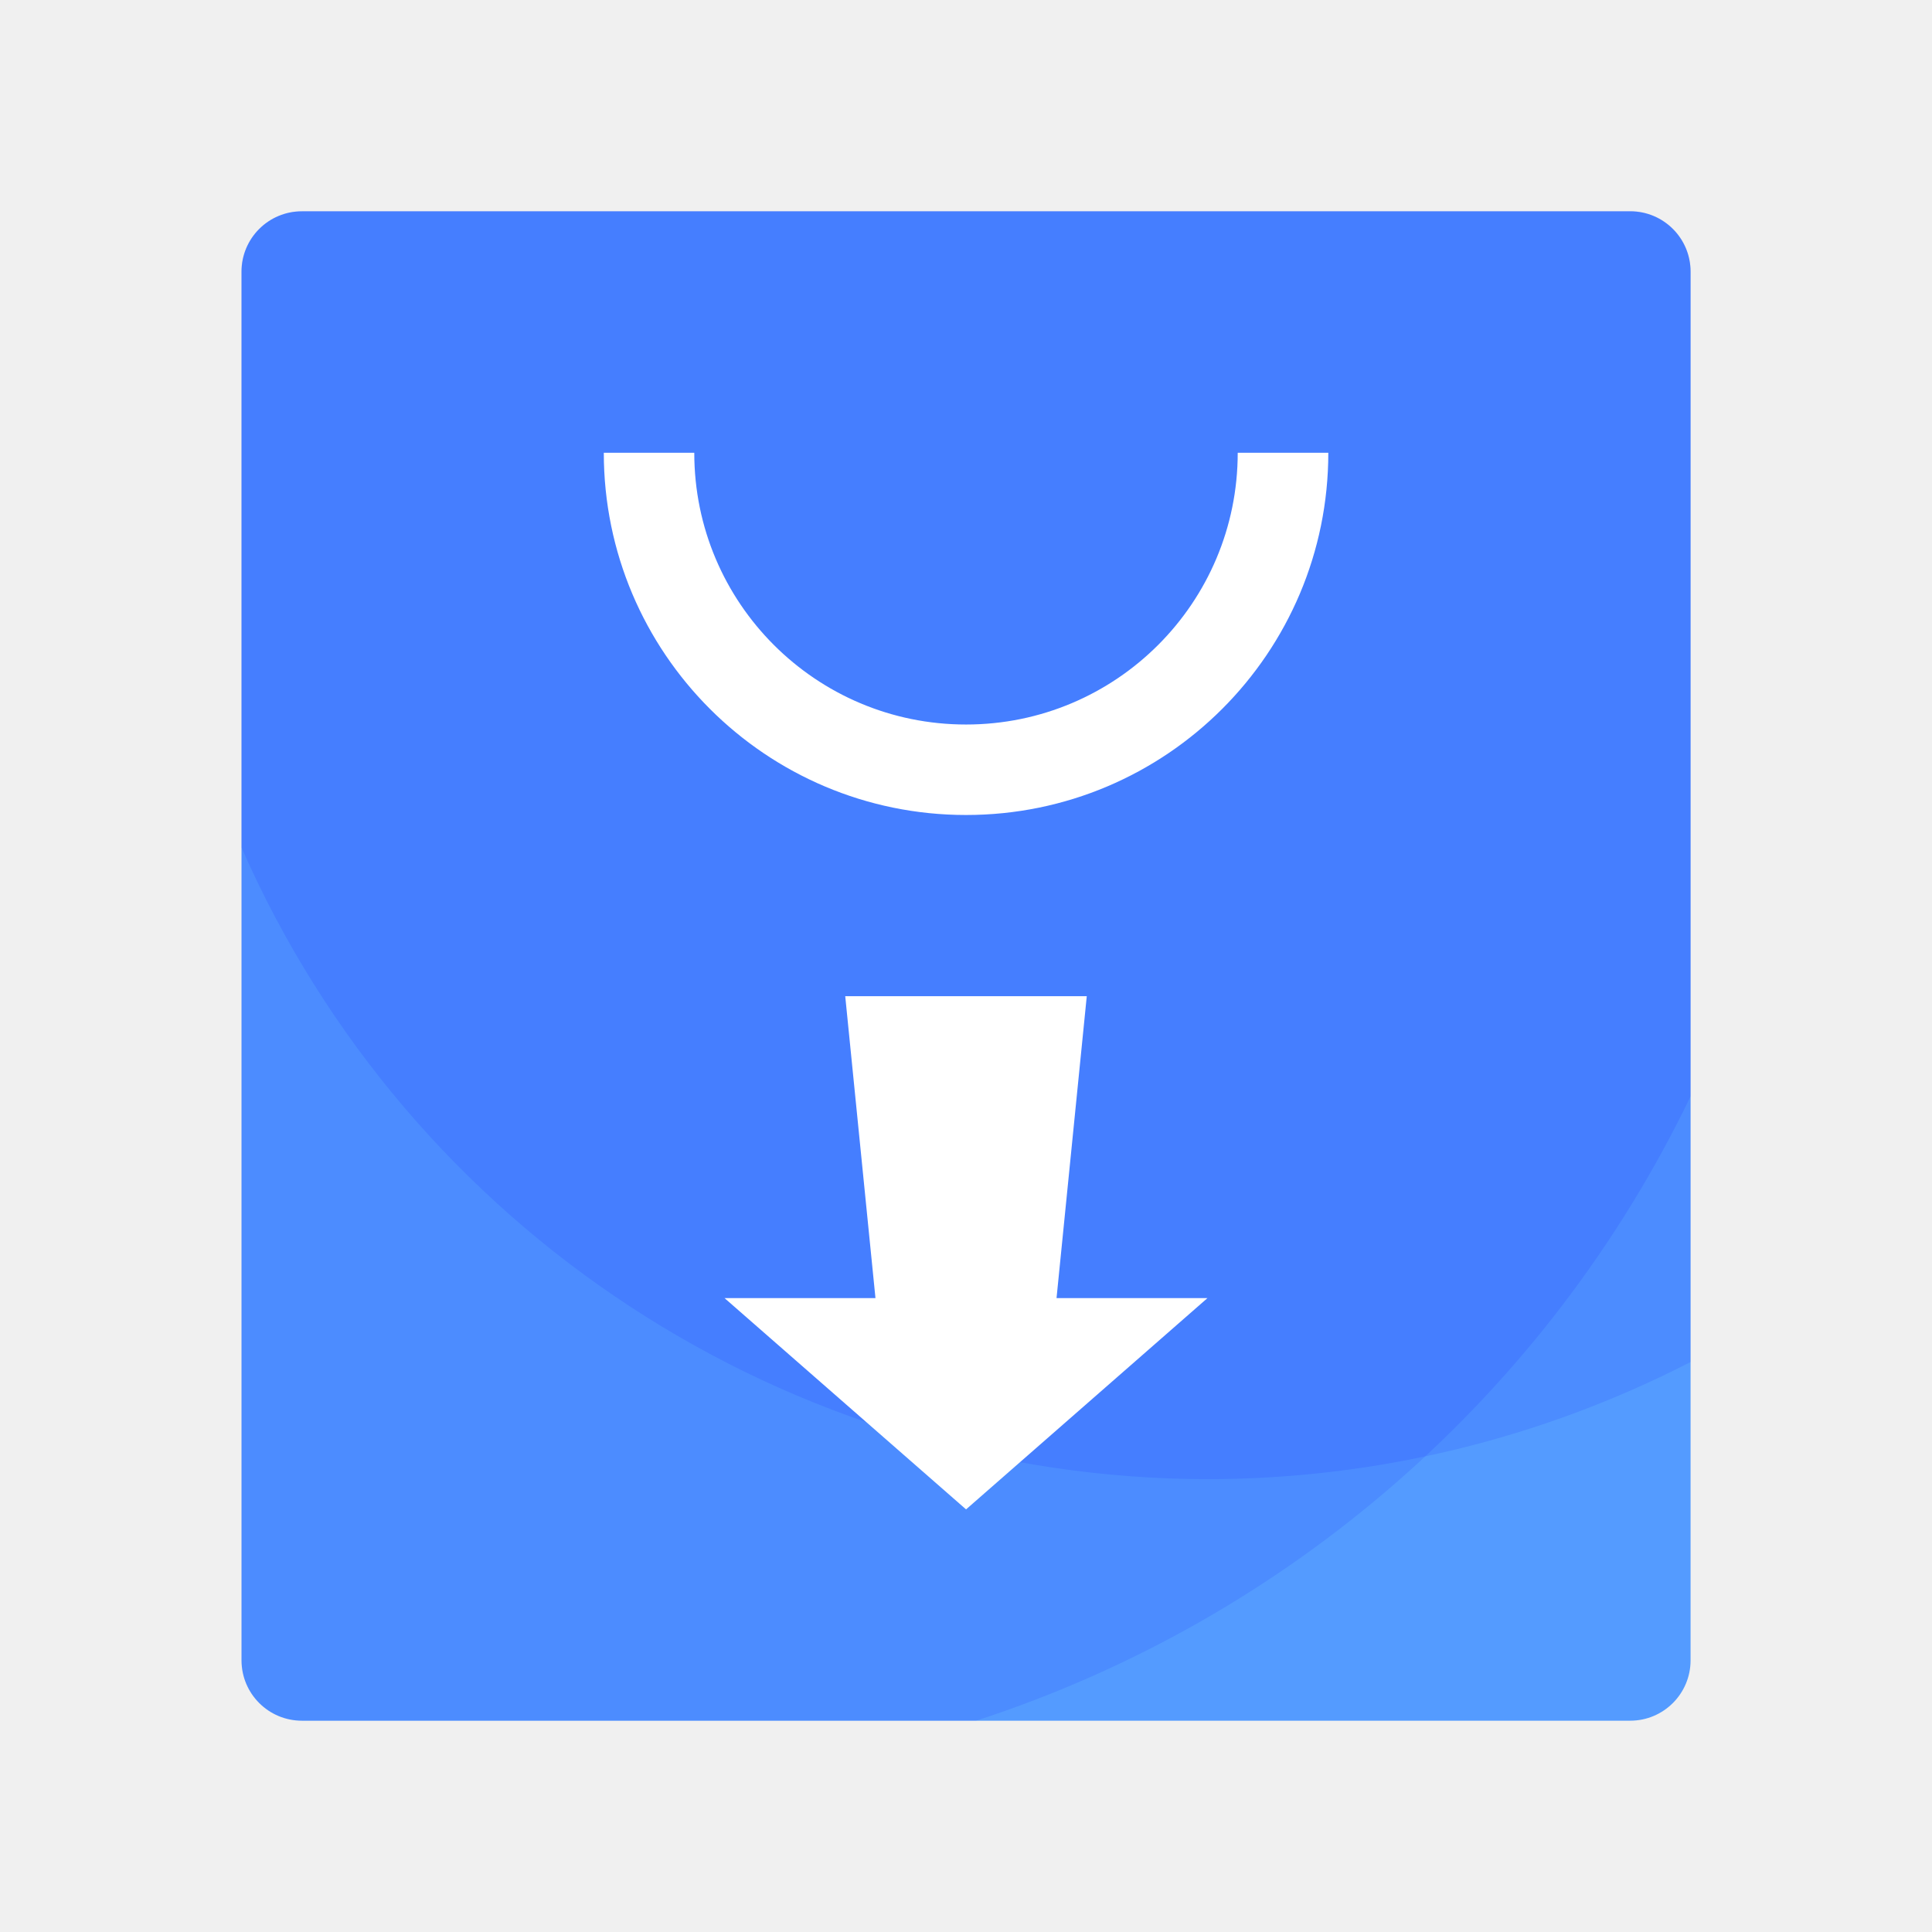
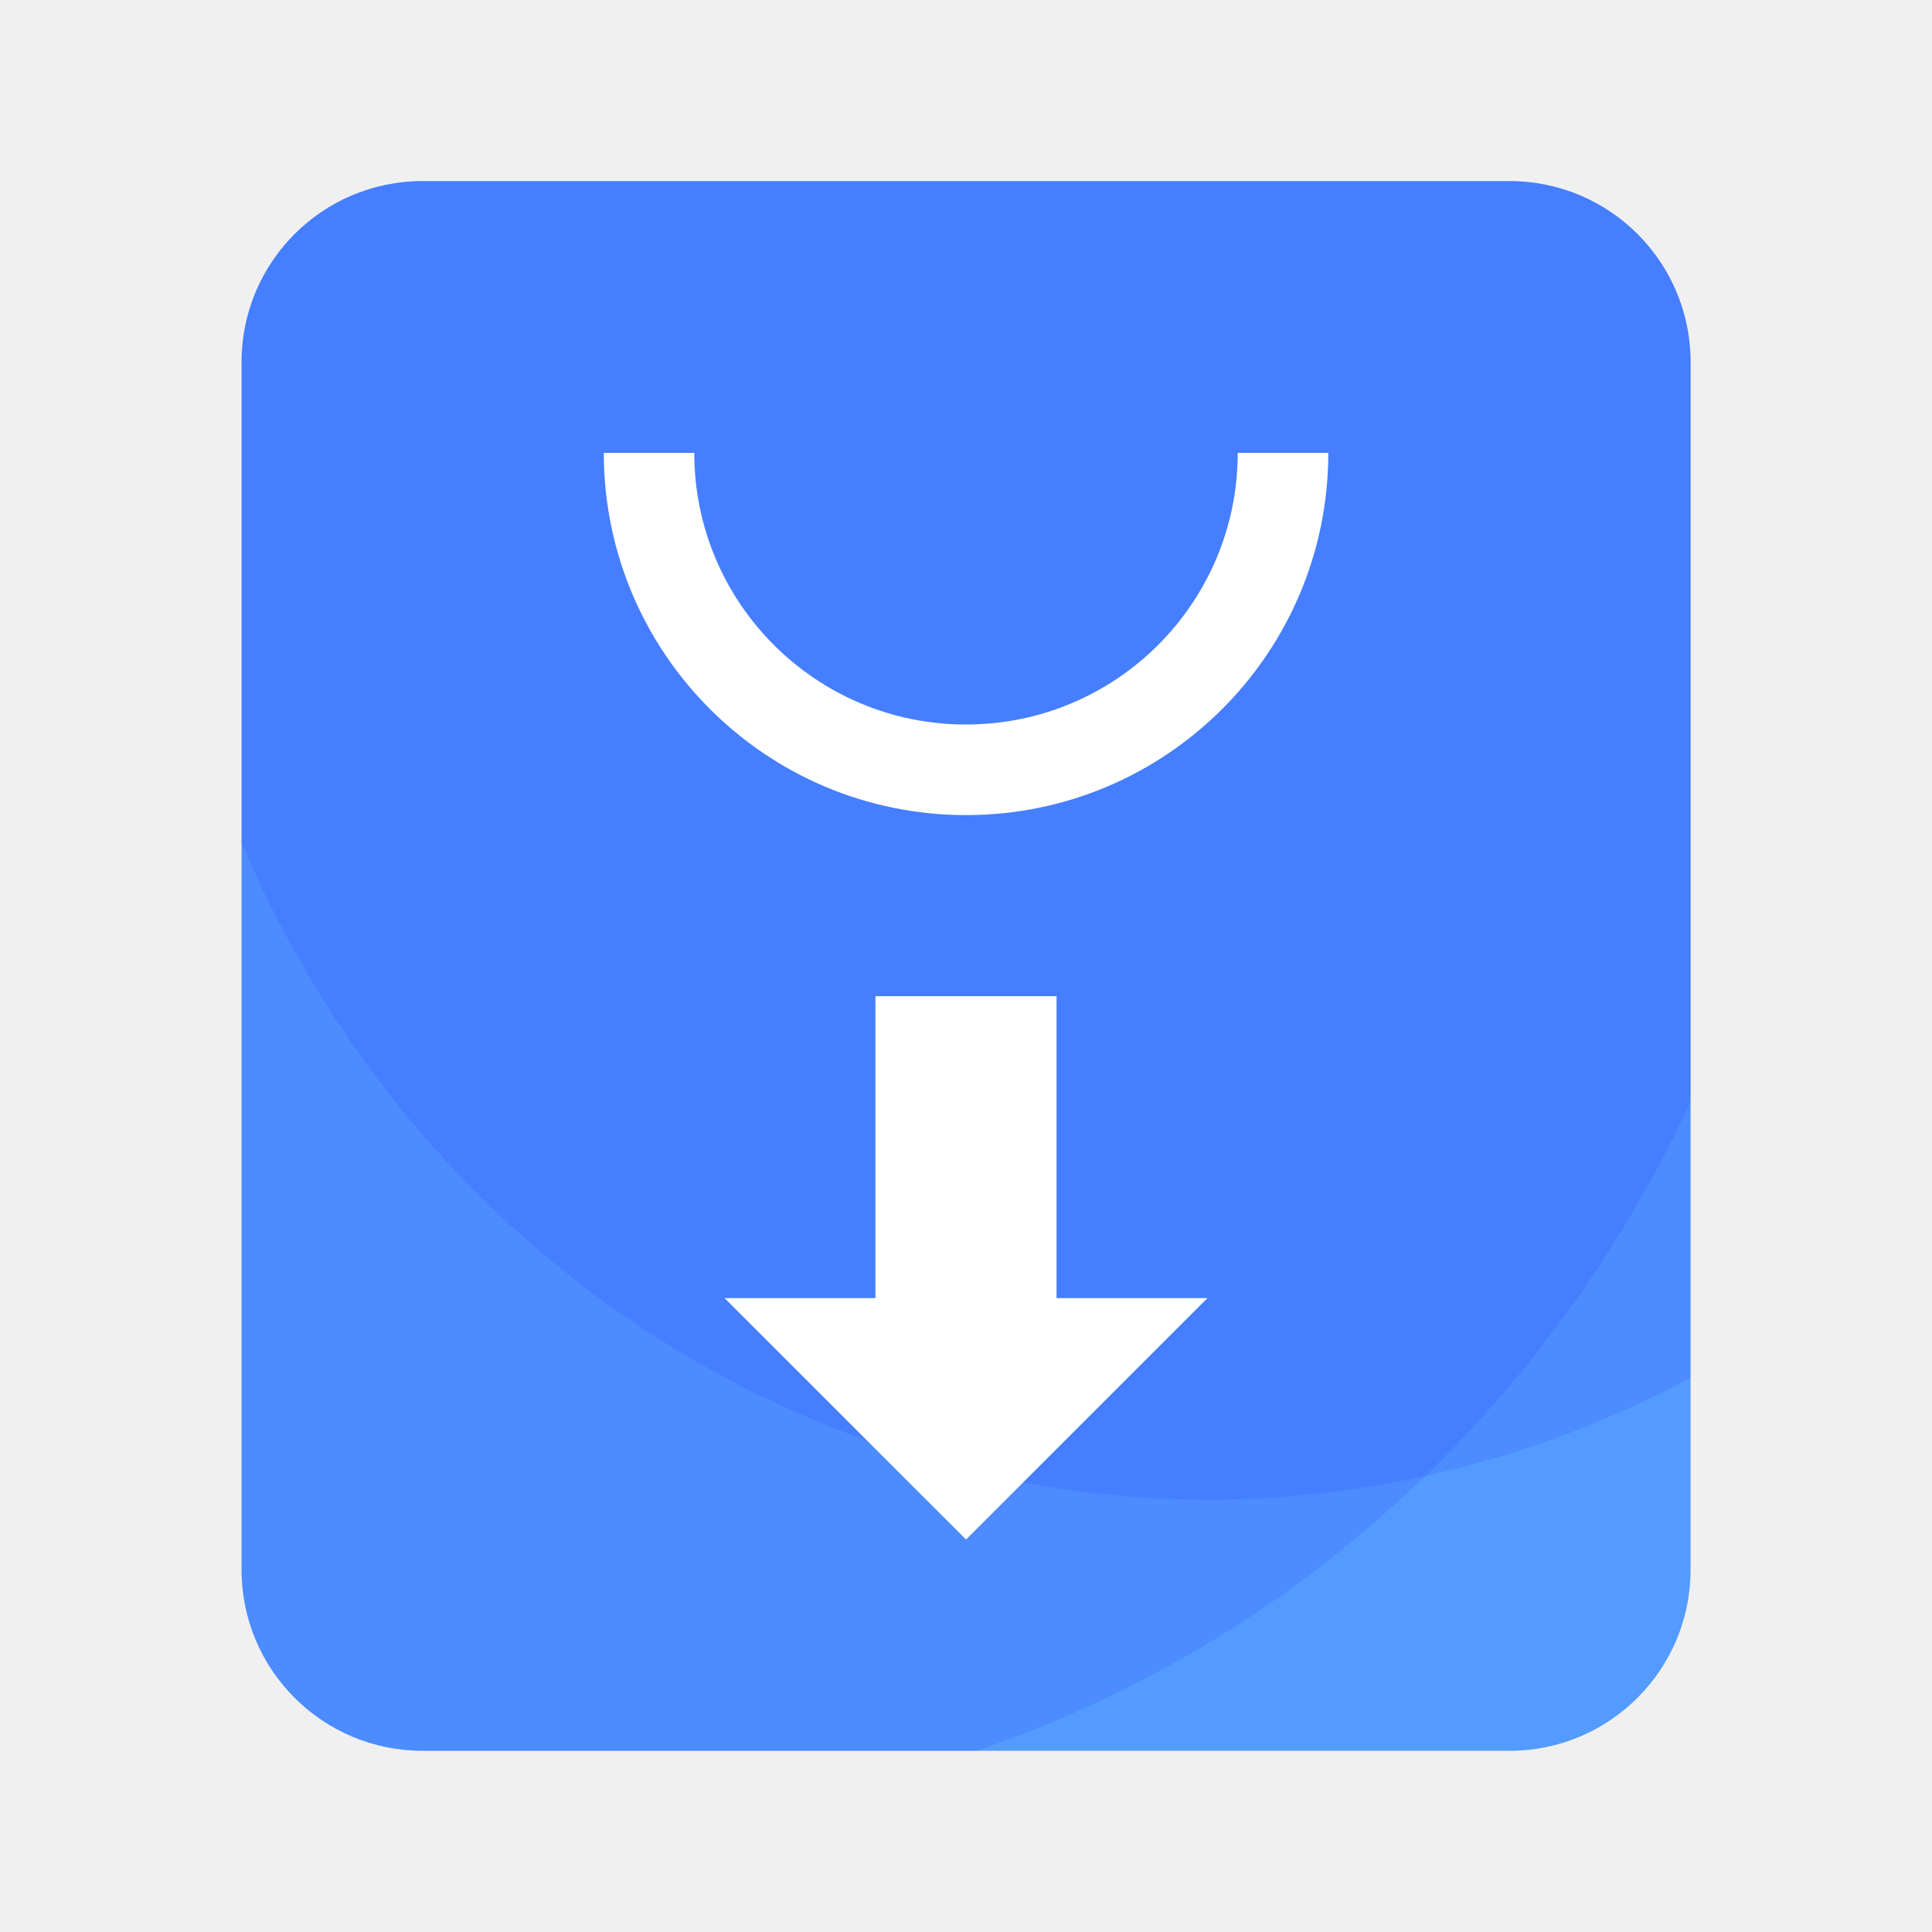
- <svg xmlns="http://www.w3.org/2000/svg" width="64" height="64" viewBox="0 0 16.933 16.933">
-   <g transform="translate(0 -280.067)">
-     <rect width="12.7" height="13.229" x="2.117" y="281.919" ry=".529" fill="#549bff" paint-order="stroke markers fill" />
-     <path d="M2.646 281.919a.528.528 0 0 0-.53.529v5.045a9.26 9.26 0 0 0 8.467 5.538 9.26 9.26 0 0 0 4.234-1.027v-9.556a.528.528 0 0 0-.53-.53H2.646z" opacity=".1" fill="#00f" paint-order="stroke markers fill" />
-     <path d="M2.646 281.919a.528.528 0 0 0-.53.529v12.17c0 .294.237.53.53.53h5.909a10.583 10.583 0 0 0 6.262-5.472v-7.228a.528.528 0 0 0-.53-.53H2.646z" opacity=".1" fill="#00f" paint-order="stroke markers fill" />
-     <path d="M5.292 284.035a3.175 3.175 0 0 0 3.175 3.175 3.175 3.175 0 0 0 3.175-3.175h-.794a2.381 2.381 0 0 1-2.381 2.382 2.381 2.381 0 0 1-2.382-2.382h-.793z" fill="#fff" paint-order="stroke markers fill" />
-     <path d="M7.408 288.798h2.117l-.265 2.646h1.323l-2.116 1.852-2.117-1.852h1.323" fill="#fff" />
-   </g>
+ <svg xmlns="http://www.w3.org/2000/svg" width="64" height="64" version="1.1" viewBox="0 0 16.933 16.933">
+   <rect x="2.117" y="1.587" width="12.7" height="13.758" rx="1.587" ry="1.587" fill="#549bff" stroke-linecap="round" stroke-width=".557" />
+   <path d="m8.467 1.587-4.779 5.159e-4c-0.872 0.009-1.57 0.713-1.57 1.587v4.211a9.26 9.63 0 0 0 8.467 5.758 9.26 9.63 0 0 0 4.233-1.068v-8.901c0-0.879-0.708-1.587-1.587-1.587h-4.762z" fill="#0000ff" opacity=".1" stroke-width="1.02" style="paint-order:stroke markers fill" />
+   <path d="m8.467 1.587-4.779 5.159e-4c-0.872 0.009-1.57 0.713-1.57 1.587v10.583c0 0.879 0.708 1.587 1.587 1.587h4.852a10.583 11.007 0 0 0 6.26-5.689v-6.481c0-0.879-0.708-1.587-1.587-1.587h-4.762z" fill="#0000ff" opacity=".1" stroke-width="1.02" style="paint-order:stroke markers fill" />
+   <path d="m5.292 3.969a3.175 3.175 0 0 0 3.175 3.175 3.175 3.175 0 0 0 3.175-3.175h-0.794a2.381 2.381 0 0 1-2.381 2.381 2.381 2.381 0 0 1-2.382-2.381z" fill="#ffffff" style="paint-order:stroke markers fill" />
+   <path d="m7.673 8.731v2.646h-1.323l2.117 2.116 2.116-2.116h-1.323v-2.646h-1.587z" fill="#ffffff" style="paint-order:stroke markers fill" />
</svg>
